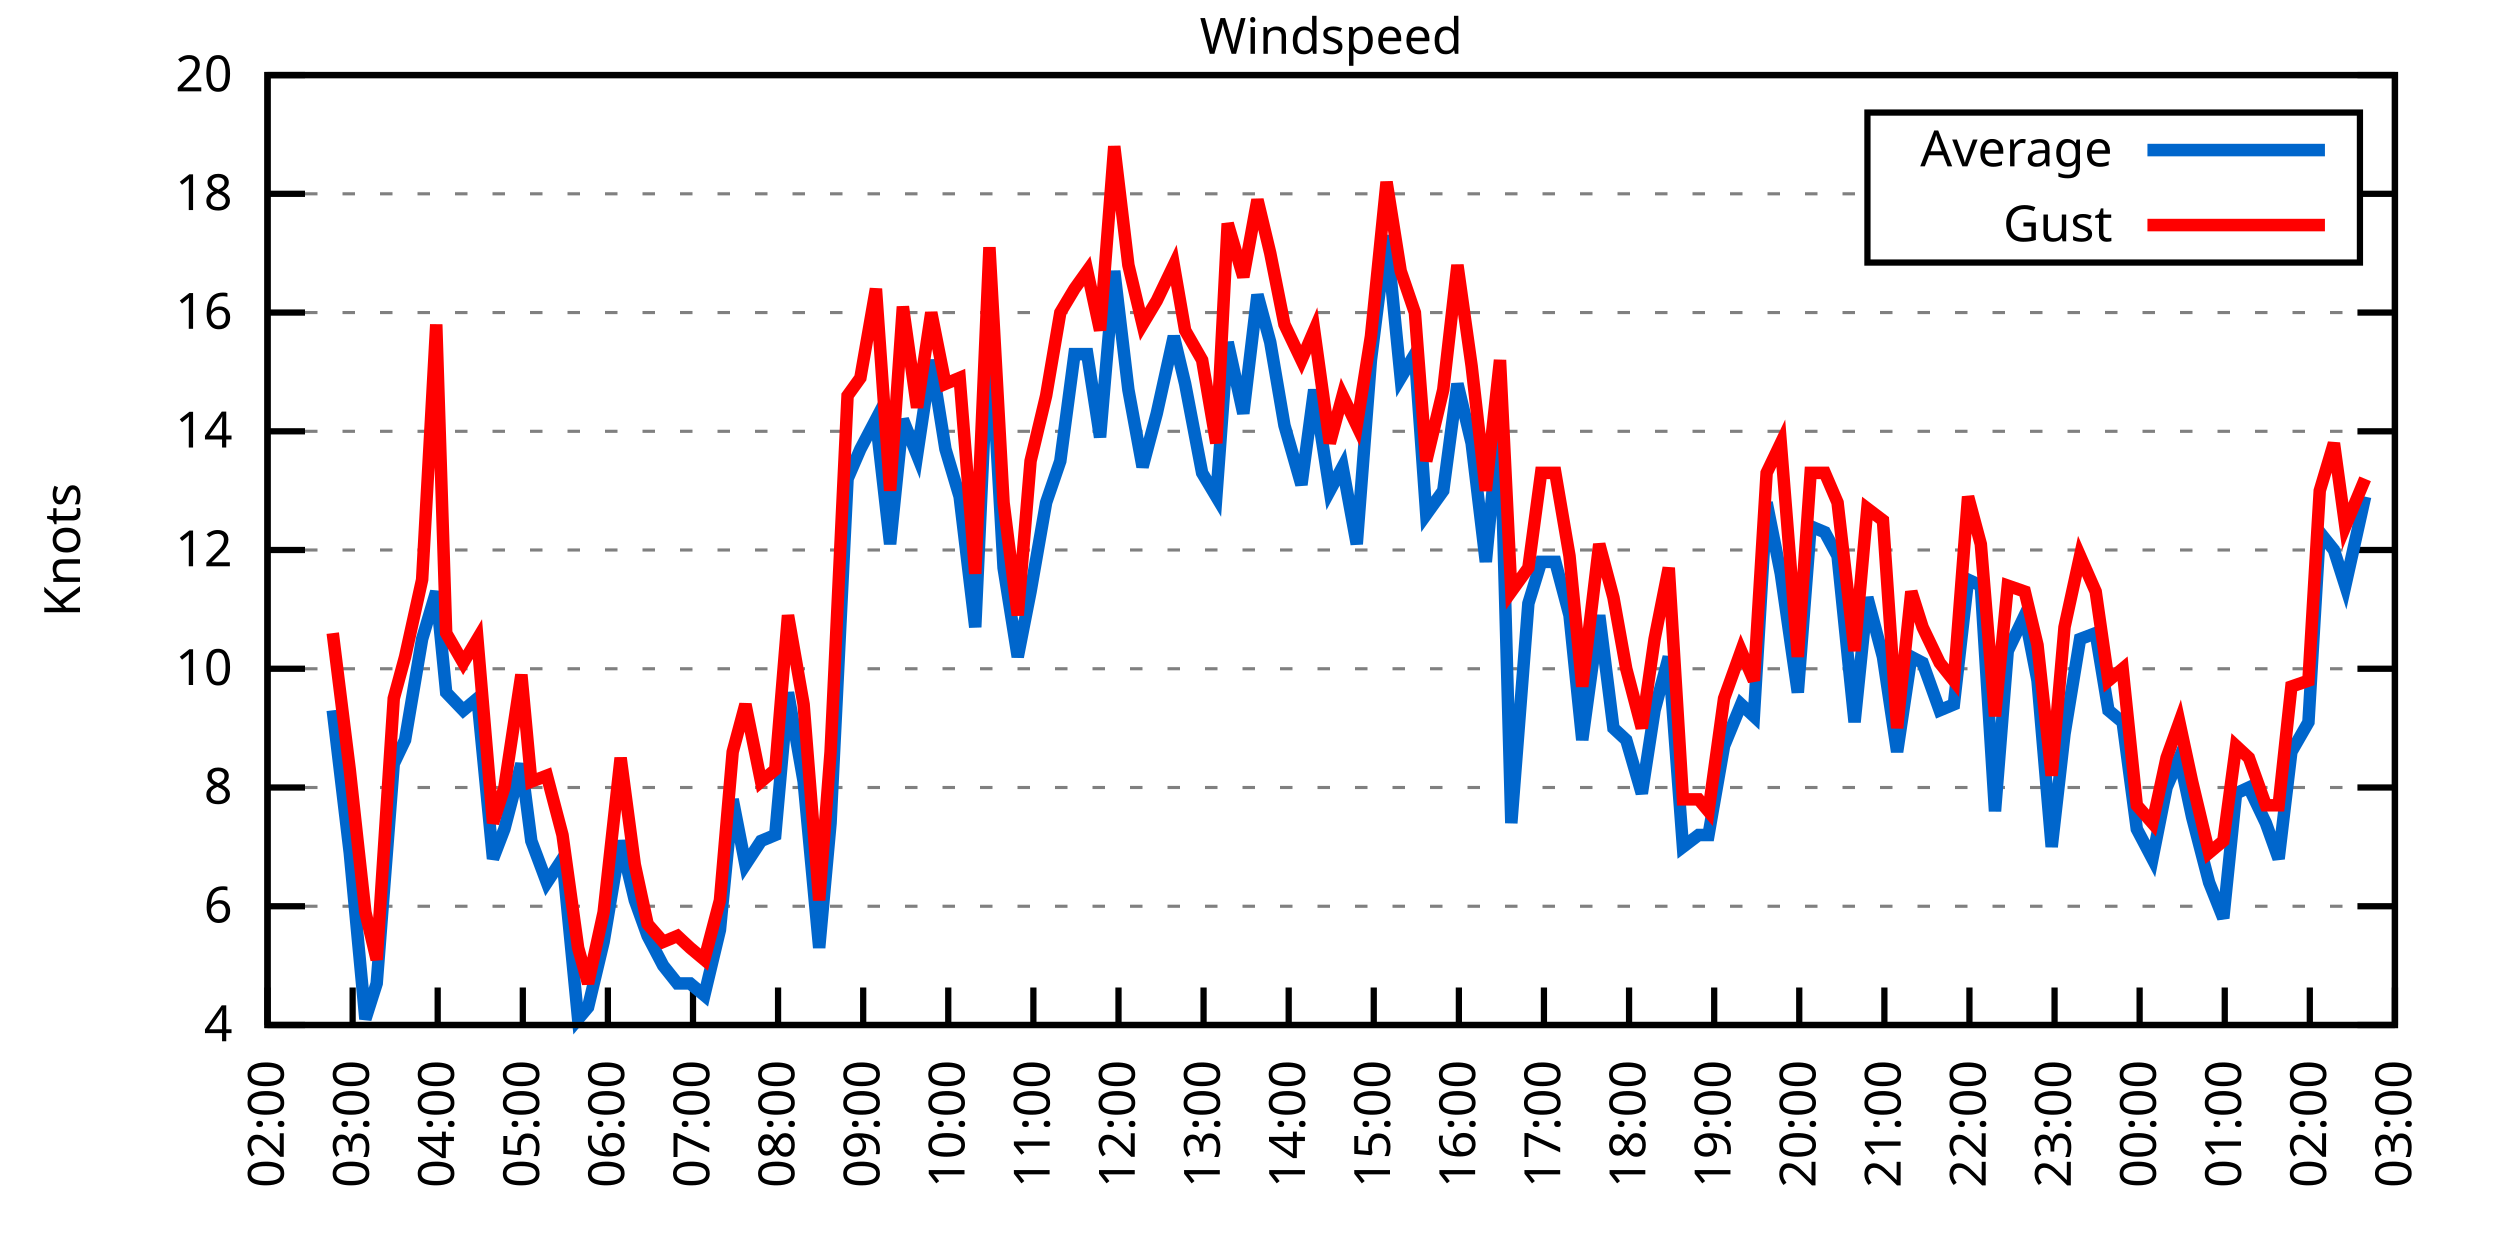
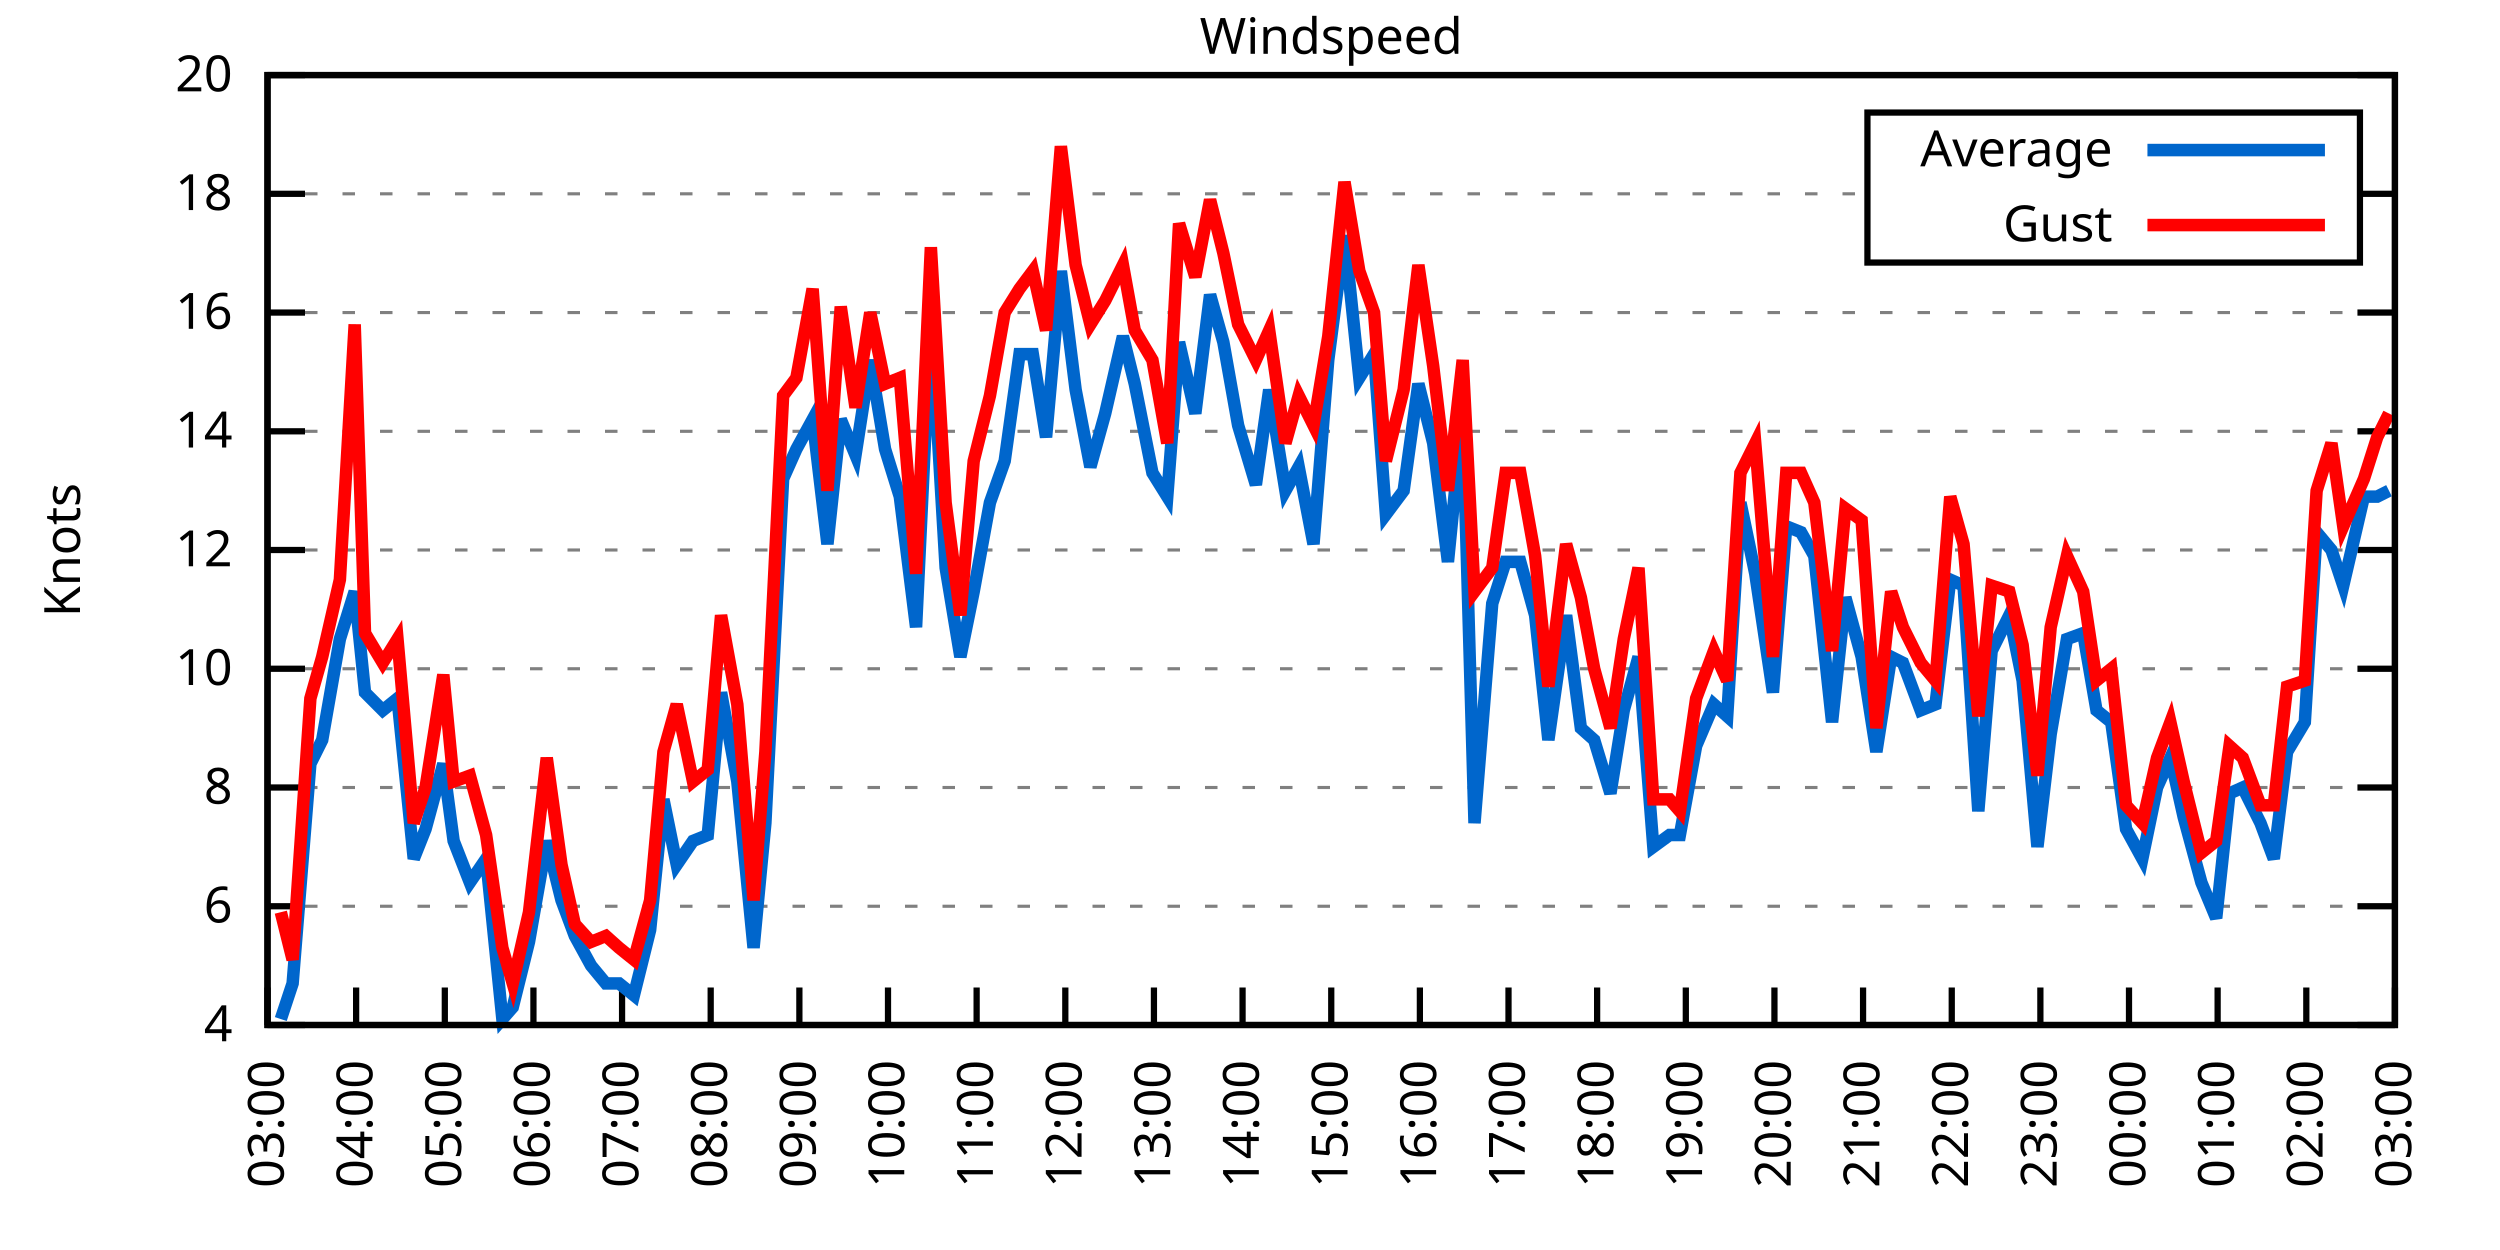
<svg xmlns="http://www.w3.org/2000/svg" xmlns:xlink="http://www.w3.org/1999/xlink" width="400" height="200" viewBox="0 0 400 200">
  <g id="gnuplot_canvas">
    <rect x="0" y="0" width="400" height="200" fill="none" />
    <defs>
      <circle id="gpDot" r="0.5" stroke-width="0.5" stroke="currentColor" />
      <path id="gpPt0" stroke-width="0.333" stroke="currentColor" d="M-1,0 h2 M0,-1 v2" />
      <path id="gpPt1" stroke-width="0.333" stroke="currentColor" d="M-1,-1 L1,1 M1,-1 L-1,1" />
      <path id="gpPt2" stroke-width="0.333" stroke="currentColor" d="M-1,0 L1,0 M0,-1 L0,1 M-1,-1 L1,1 M-1,1 L1,-1" />
      <rect id="gpPt3" stroke-width="0.333" stroke="currentColor" x="-1" y="-1" width="2" height="2" />
      <rect id="gpPt4" stroke-width="0.333" stroke="currentColor" fill="currentColor" x="-1" y="-1" width="2" height="2" />
      <circle id="gpPt5" stroke-width="0.333" stroke="currentColor" cx="0" cy="0" r="1" />
      <use xlink:href="#gpPt5" id="gpPt6" fill="currentColor" stroke="none" />
      <path id="gpPt7" stroke-width="0.333" stroke="currentColor" d="M0,-1.33 L-1.33,0.67 L1.33,0.67 z" />
      <use xlink:href="#gpPt7" id="gpPt8" fill="currentColor" stroke="none" />
      <use xlink:href="#gpPt7" id="gpPt9" stroke="currentColor" transform="rotate(180)" />
      <use xlink:href="#gpPt9" id="gpPt10" fill="currentColor" stroke="none" />
      <use xlink:href="#gpPt3" id="gpPt11" stroke="currentColor" transform="rotate(45)" />
      <use xlink:href="#gpPt11" id="gpPt12" fill="currentColor" stroke="none" />
      <path id="gpPt13" stroke-width="0.333" stroke="currentColor" d="M0,1.330 L1.265,0.411 L0.782,-1.067 L-0.782,-1.076 L-1.265,0.411 z" />
      <use xlink:href="#gpPt13" id="gpPt14" fill="currentColor" stroke="none" />
      <filter id="textbox" filterUnits="objectBoundingBox" x="0" y="0" height="1" width="1">
        <feFlood flood-color="white" flood-opacity="1" result="bgnd" />
        <feComposite in="SourceGraphic" in2="bgnd" operator="atop" />
      </filter>
      <filter id="greybox" filterUnits="objectBoundingBox" x="0" y="0" height="1" width="1">
        <feFlood flood-color="lightgrey" flood-opacity="1" result="grey" />
        <feComposite in="SourceGraphic" in2="grey" operator="atop" />
      </filter>
    </defs>
    <g fill="none" color="white" stroke="currentColor" stroke-width="1.00" stroke-linecap="butt" stroke-linejoin="miter">
</g>
    <g fill="none" color="black" stroke="currentColor" stroke-width="1.00" stroke-linecap="butt" stroke-linejoin="miter">
      <g stroke="none" shape-rendering="crispEdges">
        <polygon fill="rgb(255, 255, 255)" points="42.80,164.00 383.18,164.00 383.18,12.02 42.80,12.02 " />
      </g>
    </g>
    <g fill="none" color="black" stroke="currentColor" stroke-width="1.00" stroke-linecap="butt" stroke-linejoin="miter">
</g>
    <g fill="none" color="black" stroke="black" stroke-width="0.50" stroke-linecap="butt" stroke-linejoin="miter">
</g>
    <g fill="none" color="gray" stroke="currentColor" stroke-width="0.50" stroke-linecap="butt" stroke-linejoin="miter">
      <path stroke="gray" stroke-dasharray="2,4" class="gridline" d="M42.80,164.00 L383.19,164.00  " />
    </g>
    <g fill="none" color="gray" stroke="gray" stroke-width="1.00" stroke-linecap="butt" stroke-linejoin="miter">
</g>
    <g fill="none" color="black" stroke="currentColor" stroke-width="1.00" stroke-linecap="butt" stroke-linejoin="miter">
      <path stroke="black" d="M42.80,164.00 L48.80,164.00 M383.19,164.00 L377.19,164.00  " />
      <g transform="translate(37.20,166.60)" stroke="none" fill="black" font-family="Sans" font-size="8.00" text-anchor="end">
        <text>
          <tspan font-family="Sans"> 4</tspan>
        </text>
      </g>
    </g>
    <g fill="none" color="black" stroke="currentColor" stroke-width="1.00" stroke-linecap="butt" stroke-linejoin="miter">
</g>
    <g fill="none" color="black" stroke="black" stroke-width="0.50" stroke-linecap="butt" stroke-linejoin="miter">
</g>
    <g fill="none" color="gray" stroke="currentColor" stroke-width="0.50" stroke-linecap="butt" stroke-linejoin="miter">
      <path stroke="gray" stroke-dasharray="2,4" class="gridline" d="M42.80,145.00 L383.19,145.00  " />
    </g>
    <g fill="none" color="gray" stroke="gray" stroke-width="1.00" stroke-linecap="butt" stroke-linejoin="miter">
</g>
    <g fill="none" color="black" stroke="currentColor" stroke-width="1.00" stroke-linecap="butt" stroke-linejoin="miter">
      <path stroke="black" d="M42.80,145.00 L48.80,145.00 M383.19,145.00 L377.19,145.00  " />
      <g transform="translate(37.20,147.60)" stroke="none" fill="black" font-family="Sans" font-size="8.00" text-anchor="end">
        <text>
          <tspan font-family="Sans"> 6</tspan>
        </text>
      </g>
    </g>
    <g fill="none" color="black" stroke="currentColor" stroke-width="1.00" stroke-linecap="butt" stroke-linejoin="miter">
</g>
    <g fill="none" color="black" stroke="black" stroke-width="0.50" stroke-linecap="butt" stroke-linejoin="miter">
</g>
    <g fill="none" color="gray" stroke="currentColor" stroke-width="0.50" stroke-linecap="butt" stroke-linejoin="miter">
      <path stroke="gray" stroke-dasharray="2,4" class="gridline" d="M42.80,126.00 L383.19,126.00  " />
    </g>
    <g fill="none" color="gray" stroke="gray" stroke-width="1.00" stroke-linecap="butt" stroke-linejoin="miter">
</g>
    <g fill="none" color="black" stroke="currentColor" stroke-width="1.00" stroke-linecap="butt" stroke-linejoin="miter">
      <path stroke="black" d="M42.80,126.00 L48.80,126.00 M383.19,126.00 L377.19,126.00  " />
      <g transform="translate(37.20,128.60)" stroke="none" fill="black" font-family="Sans" font-size="8.00" text-anchor="end">
        <text>
          <tspan font-family="Sans"> 8</tspan>
        </text>
      </g>
    </g>
    <g fill="none" color="black" stroke="currentColor" stroke-width="1.00" stroke-linecap="butt" stroke-linejoin="miter">
</g>
    <g fill="none" color="black" stroke="black" stroke-width="0.50" stroke-linecap="butt" stroke-linejoin="miter">
</g>
    <g fill="none" color="gray" stroke="currentColor" stroke-width="0.50" stroke-linecap="butt" stroke-linejoin="miter">
      <path stroke="gray" stroke-dasharray="2,4" class="gridline" d="M42.80,107.00 L383.19,107.00  " />
    </g>
    <g fill="none" color="gray" stroke="gray" stroke-width="1.00" stroke-linecap="butt" stroke-linejoin="miter">
</g>
    <g fill="none" color="black" stroke="currentColor" stroke-width="1.00" stroke-linecap="butt" stroke-linejoin="miter">
      <path stroke="black" d="M42.80,107.00 L48.80,107.00 M383.19,107.00 L377.19,107.00  " />
      <g transform="translate(37.20,109.60)" stroke="none" fill="black" font-family="Sans" font-size="8.00" text-anchor="end">
        <text>
          <tspan font-family="Sans"> 10</tspan>
        </text>
      </g>
    </g>
    <g fill="none" color="black" stroke="currentColor" stroke-width="1.00" stroke-linecap="butt" stroke-linejoin="miter">
</g>
    <g fill="none" color="black" stroke="black" stroke-width="0.50" stroke-linecap="butt" stroke-linejoin="miter">
</g>
    <g fill="none" color="gray" stroke="currentColor" stroke-width="0.50" stroke-linecap="butt" stroke-linejoin="miter">
      <path stroke="gray" stroke-dasharray="2,4" class="gridline" d="M42.80,88.00 L383.19,88.00  " />
    </g>
    <g fill="none" color="gray" stroke="gray" stroke-width="1.00" stroke-linecap="butt" stroke-linejoin="miter">
</g>
    <g fill="none" color="black" stroke="currentColor" stroke-width="1.00" stroke-linecap="butt" stroke-linejoin="miter">
      <path stroke="black" d="M42.80,88.00 L48.80,88.00 M383.19,88.00 L377.19,88.00  " />
      <g transform="translate(37.20,90.60)" stroke="none" fill="black" font-family="Sans" font-size="8.00" text-anchor="end">
        <text>
          <tspan font-family="Sans"> 12</tspan>
        </text>
      </g>
    </g>
    <g fill="none" color="black" stroke="currentColor" stroke-width="1.00" stroke-linecap="butt" stroke-linejoin="miter">
</g>
    <g fill="none" color="black" stroke="black" stroke-width="0.50" stroke-linecap="butt" stroke-linejoin="miter">
</g>
    <g fill="none" color="gray" stroke="currentColor" stroke-width="0.50" stroke-linecap="butt" stroke-linejoin="miter">
      <path stroke="gray" stroke-dasharray="2,4" class="gridline" d="M42.80,69.01 L383.19,69.01  " />
    </g>
    <g fill="none" color="gray" stroke="gray" stroke-width="1.00" stroke-linecap="butt" stroke-linejoin="miter">
</g>
    <g fill="none" color="black" stroke="currentColor" stroke-width="1.00" stroke-linecap="butt" stroke-linejoin="miter">
      <path stroke="black" d="M42.80,69.01 L48.80,69.01 M383.19,69.01 L377.19,69.01  " />
      <g transform="translate(37.20,71.61)" stroke="none" fill="black" font-family="Sans" font-size="8.00" text-anchor="end">
        <text>
          <tspan font-family="Sans"> 14</tspan>
        </text>
      </g>
    </g>
    <g fill="none" color="black" stroke="currentColor" stroke-width="1.00" stroke-linecap="butt" stroke-linejoin="miter">
</g>
    <g fill="none" color="black" stroke="black" stroke-width="0.50" stroke-linecap="butt" stroke-linejoin="miter">
</g>
    <g fill="none" color="gray" stroke="currentColor" stroke-width="0.50" stroke-linecap="butt" stroke-linejoin="miter">
      <path stroke="gray" stroke-dasharray="2,4" class="gridline" d="M42.80,50.01 L383.19,50.01  " />
    </g>
    <g fill="none" color="gray" stroke="gray" stroke-width="1.00" stroke-linecap="butt" stroke-linejoin="miter">
</g>
    <g fill="none" color="black" stroke="currentColor" stroke-width="1.00" stroke-linecap="butt" stroke-linejoin="miter">
      <path stroke="black" d="M42.80,50.01 L48.80,50.01 M383.19,50.01 L377.19,50.01  " />
      <g transform="translate(37.20,52.61)" stroke="none" fill="black" font-family="Sans" font-size="8.00" text-anchor="end">
        <text>
          <tspan font-family="Sans"> 16</tspan>
        </text>
      </g>
    </g>
    <g fill="none" color="black" stroke="currentColor" stroke-width="1.00" stroke-linecap="butt" stroke-linejoin="miter">
</g>
    <g fill="none" color="black" stroke="black" stroke-width="0.50" stroke-linecap="butt" stroke-linejoin="miter">
</g>
    <g fill="none" color="gray" stroke="currentColor" stroke-width="0.50" stroke-linecap="butt" stroke-linejoin="miter">
      <path stroke="gray" stroke-dasharray="2,4" class="gridline" d="M42.80,31.01 L298.79,31.01 M377.59,31.01 L383.19,31.01  " />
    </g>
    <g fill="none" color="gray" stroke="gray" stroke-width="1.00" stroke-linecap="butt" stroke-linejoin="miter">
</g>
    <g fill="none" color="black" stroke="currentColor" stroke-width="1.00" stroke-linecap="butt" stroke-linejoin="miter">
      <path stroke="black" d="M42.80,31.01 L48.80,31.01 M383.19,31.01 L377.19,31.01  " />
      <g transform="translate(37.20,33.61)" stroke="none" fill="black" font-family="Sans" font-size="8.00" text-anchor="end">
        <text>
          <tspan font-family="Sans"> 18</tspan>
        </text>
      </g>
    </g>
    <g fill="none" color="black" stroke="currentColor" stroke-width="1.00" stroke-linecap="butt" stroke-linejoin="miter">
</g>
    <g fill="none" color="black" stroke="black" stroke-width="0.50" stroke-linecap="butt" stroke-linejoin="miter">
</g>
    <g fill="none" color="gray" stroke="currentColor" stroke-width="0.50" stroke-linecap="butt" stroke-linejoin="miter">
      <path stroke="gray" stroke-dasharray="2,4" class="gridline" d="M42.80,12.01 L383.19,12.01  " />
    </g>
    <g fill="none" color="gray" stroke="gray" stroke-width="1.00" stroke-linecap="butt" stroke-linejoin="miter">
</g>
    <g fill="none" color="black" stroke="currentColor" stroke-width="1.00" stroke-linecap="butt" stroke-linejoin="miter">
      <path stroke="black" d="M42.80,12.01 L48.80,12.01 M383.19,12.01 L377.19,12.01  " />
      <g transform="translate(37.20,14.61)" stroke="none" fill="black" font-family="Sans" font-size="8.00" text-anchor="end">
        <text>
          <tspan font-family="Sans"> 20</tspan>
        </text>
      </g>
    </g>
    <g fill="none" color="black" stroke="currentColor" stroke-width="1.00" stroke-linecap="butt" stroke-linejoin="miter">
      <path stroke="black" d="M42.80,164.00 L42.80,158.00  " />
      <g transform="translate(45.40,169.60) rotate(270.00)" stroke="none" fill="black" font-family="Sans" font-size="8.00" text-anchor="end">
        <text>
-           <tspan font-family="Sans">02:00</tspan>
-         </text>
-       </g>
-     </g>
-     <g fill="none" color="black" stroke="currentColor" stroke-width="1.00" stroke-linecap="butt" stroke-linejoin="miter">
-       <path stroke="black" d="M56.42,164.00 L56.42,158.00  " />
-       <g transform="translate(59.02,169.60) rotate(270.00)" stroke="none" fill="black" font-family="Sans" font-size="8.00" text-anchor="end">
-         <text>
          <tspan font-family="Sans">03:00</tspan>
        </text>
      </g>
    </g>
    <g fill="none" color="black" stroke="currentColor" stroke-width="1.00" stroke-linecap="butt" stroke-linejoin="miter">
-       <path stroke="black" d="M70.03,164.00 L70.03,158.00  " />
-       <g transform="translate(72.63,169.60) rotate(270.00)" stroke="none" fill="black" font-family="Sans" font-size="8.00" text-anchor="end">
+       <path stroke="black" d="M56.98,164.00 L56.98,158.00  " />
+       <g transform="translate(59.58,169.60) rotate(270.00)" stroke="none" fill="black" font-family="Sans" font-size="8.00" text-anchor="end">
        <text>
          <tspan font-family="Sans">04:00</tspan>
        </text>
      </g>
    </g>
    <g fill="none" color="black" stroke="currentColor" stroke-width="1.00" stroke-linecap="butt" stroke-linejoin="miter">
-       <path stroke="black" d="M83.65,164.00 L83.65,158.00  " />
-       <g transform="translate(86.25,169.60) rotate(270.00)" stroke="none" fill="black" font-family="Sans" font-size="8.00" text-anchor="end">
+       <path stroke="black" d="M71.17,164.00 L71.17,158.00  " />
+       <g transform="translate(73.77,169.60) rotate(270.00)" stroke="none" fill="black" font-family="Sans" font-size="8.00" text-anchor="end">
        <text>
          <tspan font-family="Sans">05:00</tspan>
        </text>
      </g>
    </g>
    <g fill="none" color="black" stroke="currentColor" stroke-width="1.00" stroke-linecap="butt" stroke-linejoin="miter">
-       <path stroke="black" d="M97.26,164.00 L97.26,158.00  " />
-       <g transform="translate(99.86,169.60) rotate(270.00)" stroke="none" fill="black" font-family="Sans" font-size="8.00" text-anchor="end">
+       <path stroke="black" d="M85.35,164.00 L85.35,158.00  " />
+       <g transform="translate(87.95,169.60) rotate(270.00)" stroke="none" fill="black" font-family="Sans" font-size="8.00" text-anchor="end">
        <text>
          <tspan font-family="Sans">06:00</tspan>
        </text>
      </g>
    </g>
    <g fill="none" color="black" stroke="currentColor" stroke-width="1.00" stroke-linecap="butt" stroke-linejoin="miter">
-       <path stroke="black" d="M110.88,164.00 L110.88,158.00  " />
-       <g transform="translate(113.48,169.60) rotate(270.00)" stroke="none" fill="black" font-family="Sans" font-size="8.00" text-anchor="end">
+       <path stroke="black" d="M99.53,164.00 L99.53,158.00  " />
+       <g transform="translate(102.13,169.60) rotate(270.00)" stroke="none" fill="black" font-family="Sans" font-size="8.00" text-anchor="end">
        <text>
          <tspan font-family="Sans">07:00</tspan>
        </text>
      </g>
    </g>
    <g fill="none" color="black" stroke="currentColor" stroke-width="1.00" stroke-linecap="butt" stroke-linejoin="miter">
-       <path stroke="black" d="M124.49,164.00 L124.49,158.00  " />
-       <g transform="translate(127.09,169.60) rotate(270.00)" stroke="none" fill="black" font-family="Sans" font-size="8.00" text-anchor="end">
+       <path stroke="black" d="M113.71,164.00 L113.71,158.00  " />
+       <g transform="translate(116.31,169.60) rotate(270.00)" stroke="none" fill="black" font-family="Sans" font-size="8.00" text-anchor="end">
        <text>
          <tspan font-family="Sans">08:00</tspan>
        </text>
      </g>
    </g>
    <g fill="none" color="black" stroke="currentColor" stroke-width="1.00" stroke-linecap="butt" stroke-linejoin="miter">
-       <path stroke="black" d="M138.11,164.00 L138.11,158.00  " />
-       <g transform="translate(140.71,169.60) rotate(270.00)" stroke="none" fill="black" font-family="Sans" font-size="8.00" text-anchor="end">
+       <path stroke="black" d="M127.90,164.00 L127.90,158.00  " />
+       <g transform="translate(130.50,169.60) rotate(270.00)" stroke="none" fill="black" font-family="Sans" font-size="8.00" text-anchor="end">
        <text>
          <tspan font-family="Sans">09:00</tspan>
        </text>
      </g>
    </g>
    <g fill="none" color="black" stroke="currentColor" stroke-width="1.00" stroke-linecap="butt" stroke-linejoin="miter">
-       <path stroke="black" d="M151.72,164.00 L151.72,158.00  " />
-       <g transform="translate(154.32,169.60) rotate(270.00)" stroke="none" fill="black" font-family="Sans" font-size="8.00" text-anchor="end">
+       <path stroke="black" d="M142.08,164.00 L142.08,158.00  " />
+       <g transform="translate(144.68,169.60) rotate(270.00)" stroke="none" fill="black" font-family="Sans" font-size="8.00" text-anchor="end">
        <text>
          <tspan font-family="Sans">10:00</tspan>
        </text>
      </g>
    </g>
    <g fill="none" color="black" stroke="currentColor" stroke-width="1.00" stroke-linecap="butt" stroke-linejoin="miter">
-       <path stroke="black" d="M165.34,164.00 L165.34,158.00  " />
-       <g transform="translate(167.94,169.60) rotate(270.00)" stroke="none" fill="black" font-family="Sans" font-size="8.00" text-anchor="end">
+       <path stroke="black" d="M156.26,164.00 L156.26,158.00  " />
+       <g transform="translate(158.86,169.60) rotate(270.00)" stroke="none" fill="black" font-family="Sans" font-size="8.00" text-anchor="end">
        <text>
          <tspan font-family="Sans">11:00</tspan>
        </text>
      </g>
    </g>
    <g fill="none" color="black" stroke="currentColor" stroke-width="1.00" stroke-linecap="butt" stroke-linejoin="miter">
-       <path stroke="black" d="M178.96,164.00 L178.96,158.00  " />
-       <g transform="translate(181.56,169.60) rotate(270.00)" stroke="none" fill="black" font-family="Sans" font-size="8.00" text-anchor="end">
+       <path stroke="black" d="M170.45,164.00 L170.45,158.00  " />
+       <g transform="translate(173.05,169.60) rotate(270.00)" stroke="none" fill="black" font-family="Sans" font-size="8.00" text-anchor="end">
        <text>
          <tspan font-family="Sans">12:00</tspan>
        </text>
      </g>
    </g>
    <g fill="none" color="black" stroke="currentColor" stroke-width="1.00" stroke-linecap="butt" stroke-linejoin="miter">
-       <path stroke="black" d="M192.57,164.00 L192.57,158.00  " />
-       <g transform="translate(195.17,169.60) rotate(270.00)" stroke="none" fill="black" font-family="Sans" font-size="8.00" text-anchor="end">
+       <path stroke="black" d="M184.63,164.00 L184.63,158.00  " />
+       <g transform="translate(187.23,169.60) rotate(270.00)" stroke="none" fill="black" font-family="Sans" font-size="8.00" text-anchor="end">
        <text>
          <tspan font-family="Sans">13:00</tspan>
        </text>
      </g>
    </g>
    <g fill="none" color="black" stroke="currentColor" stroke-width="1.00" stroke-linecap="butt" stroke-linejoin="miter">
-       <path stroke="black" d="M206.19,164.00 L206.19,158.00  " />
-       <g transform="translate(208.79,169.60) rotate(270.00)" stroke="none" fill="black" font-family="Sans" font-size="8.00" text-anchor="end">
+       <path stroke="black" d="M198.81,164.00 L198.81,158.00  " />
+       <g transform="translate(201.41,169.60) rotate(270.00)" stroke="none" fill="black" font-family="Sans" font-size="8.00" text-anchor="end">
        <text>
          <tspan font-family="Sans">14:00</tspan>
        </text>
      </g>
    </g>
    <g fill="none" color="black" stroke="currentColor" stroke-width="1.00" stroke-linecap="butt" stroke-linejoin="miter">
-       <path stroke="black" d="M219.80,164.00 L219.80,158.00  " />
-       <g transform="translate(222.40,169.60) rotate(270.00)" stroke="none" fill="black" font-family="Sans" font-size="8.00" text-anchor="end">
+       <path stroke="black" d="M213.00,164.00 L213.00,158.00  " />
+       <g transform="translate(215.60,169.60) rotate(270.00)" stroke="none" fill="black" font-family="Sans" font-size="8.00" text-anchor="end">
        <text>
          <tspan font-family="Sans">15:00</tspan>
        </text>
      </g>
    </g>
    <g fill="none" color="black" stroke="currentColor" stroke-width="1.00" stroke-linecap="butt" stroke-linejoin="miter">
-       <path stroke="black" d="M233.42,164.00 L233.42,158.00  " />
-       <g transform="translate(236.02,169.60) rotate(270.00)" stroke="none" fill="black" font-family="Sans" font-size="8.00" text-anchor="end">
+       <path stroke="black" d="M227.18,164.00 L227.18,158.00  " />
+       <g transform="translate(229.78,169.60) rotate(270.00)" stroke="none" fill="black" font-family="Sans" font-size="8.00" text-anchor="end">
        <text>
          <tspan font-family="Sans">16:00</tspan>
        </text>
      </g>
    </g>
    <g fill="none" color="black" stroke="currentColor" stroke-width="1.00" stroke-linecap="butt" stroke-linejoin="miter">
-       <path stroke="black" d="M247.03,164.00 L247.03,158.00  " />
-       <g transform="translate(249.63,169.60) rotate(270.00)" stroke="none" fill="black" font-family="Sans" font-size="8.00" text-anchor="end">
+       <path stroke="black" d="M241.36,164.00 L241.36,158.00  " />
+       <g transform="translate(243.96,169.60) rotate(270.00)" stroke="none" fill="black" font-family="Sans" font-size="8.00" text-anchor="end">
        <text>
          <tspan font-family="Sans">17:00</tspan>
        </text>
      </g>
    </g>
    <g fill="none" color="black" stroke="currentColor" stroke-width="1.00" stroke-linecap="butt" stroke-linejoin="miter">
-       <path stroke="black" d="M260.65,164.00 L260.65,158.00  " />
-       <g transform="translate(263.25,169.60) rotate(270.00)" stroke="none" fill="black" font-family="Sans" font-size="8.00" text-anchor="end">
+       <path stroke="black" d="M255.54,164.00 L255.54,158.00  " />
+       <g transform="translate(258.14,169.60) rotate(270.00)" stroke="none" fill="black" font-family="Sans" font-size="8.00" text-anchor="end">
        <text>
          <tspan font-family="Sans">18:00</tspan>
        </text>
      </g>
    </g>
    <g fill="none" color="black" stroke="currentColor" stroke-width="1.00" stroke-linecap="butt" stroke-linejoin="miter">
-       <path stroke="black" d="M274.27,164.00 L274.27,158.00  " />
-       <g transform="translate(276.87,169.60) rotate(270.00)" stroke="none" fill="black" font-family="Sans" font-size="8.00" text-anchor="end">
+       <path stroke="black" d="M269.73,164.00 L269.73,158.00  " />
+       <g transform="translate(272.33,169.60) rotate(270.00)" stroke="none" fill="black" font-family="Sans" font-size="8.00" text-anchor="end">
        <text>
          <tspan font-family="Sans">19:00</tspan>
        </text>
      </g>
    </g>
    <g fill="none" color="black" stroke="currentColor" stroke-width="1.00" stroke-linecap="butt" stroke-linejoin="miter">
-       <path stroke="black" d="M287.88,164.00 L287.88,158.00  " />
-       <g transform="translate(290.48,169.60) rotate(270.00)" stroke="none" fill="black" font-family="Sans" font-size="8.00" text-anchor="end">
+       <path stroke="black" d="M283.91,164.00 L283.91,158.00  " />
+       <g transform="translate(286.51,169.60) rotate(270.00)" stroke="none" fill="black" font-family="Sans" font-size="8.00" text-anchor="end">
        <text>
          <tspan font-family="Sans">20:00</tspan>
        </text>
      </g>
    </g>
    <g fill="none" color="black" stroke="currentColor" stroke-width="1.00" stroke-linecap="butt" stroke-linejoin="miter">
-       <path stroke="black" d="M301.50,164.00 L301.50,158.00  " />
-       <g transform="translate(304.10,169.60) rotate(270.00)" stroke="none" fill="black" font-family="Sans" font-size="8.00" text-anchor="end">
+       <path stroke="black" d="M298.09,164.00 L298.09,158.00  " />
+       <g transform="translate(300.69,169.60) rotate(270.00)" stroke="none" fill="black" font-family="Sans" font-size="8.00" text-anchor="end">
        <text>
          <tspan font-family="Sans">21:00</tspan>
        </text>
      </g>
    </g>
    <g fill="none" color="black" stroke="currentColor" stroke-width="1.00" stroke-linecap="butt" stroke-linejoin="miter">
-       <path stroke="black" d="M315.11,164.00 L315.11,158.00  " />
-       <g transform="translate(317.71,169.60) rotate(270.00)" stroke="none" fill="black" font-family="Sans" font-size="8.00" text-anchor="end">
+       <path stroke="black" d="M312.28,164.00 L312.28,158.00  " />
+       <g transform="translate(314.88,169.60) rotate(270.00)" stroke="none" fill="black" font-family="Sans" font-size="8.00" text-anchor="end">
        <text>
          <tspan font-family="Sans">22:00</tspan>
        </text>
      </g>
    </g>
    <g fill="none" color="black" stroke="currentColor" stroke-width="1.00" stroke-linecap="butt" stroke-linejoin="miter">
-       <path stroke="black" d="M328.73,164.00 L328.73,158.00  " />
-       <g transform="translate(331.33,169.60) rotate(270.00)" stroke="none" fill="black" font-family="Sans" font-size="8.00" text-anchor="end">
+       <path stroke="black" d="M326.46,164.00 L326.46,158.00  " />
+       <g transform="translate(329.06,169.60) rotate(270.00)" stroke="none" fill="black" font-family="Sans" font-size="8.00" text-anchor="end">
        <text>
          <tspan font-family="Sans">23:00</tspan>
        </text>
      </g>
    </g>
    <g fill="none" color="black" stroke="currentColor" stroke-width="1.00" stroke-linecap="butt" stroke-linejoin="miter">
-       <path stroke="black" d="M342.34,164.00 L342.34,158.00  " />
-       <g transform="translate(344.94,169.60) rotate(270.00)" stroke="none" fill="black" font-family="Sans" font-size="8.00" text-anchor="end">
+       <path stroke="black" d="M340.64,164.00 L340.64,158.00  " />
+       <g transform="translate(343.24,169.60) rotate(270.00)" stroke="none" fill="black" font-family="Sans" font-size="8.00" text-anchor="end">
        <text>
          <tspan font-family="Sans">00:00</tspan>
        </text>
      </g>
    </g>
    <g fill="none" color="black" stroke="currentColor" stroke-width="1.00" stroke-linecap="butt" stroke-linejoin="miter">
-       <path stroke="black" d="M355.96,164.00 L355.96,158.00  " />
-       <g transform="translate(358.56,169.60) rotate(270.00)" stroke="none" fill="black" font-family="Sans" font-size="8.00" text-anchor="end">
+       <path stroke="black" d="M354.82,164.00 L354.82,158.00  " />
+       <g transform="translate(357.42,169.60) rotate(270.00)" stroke="none" fill="black" font-family="Sans" font-size="8.00" text-anchor="end">
        <text>
          <tspan font-family="Sans">01:00</tspan>
        </text>
      </g>
    </g>
    <g fill="none" color="black" stroke="currentColor" stroke-width="1.00" stroke-linecap="butt" stroke-linejoin="miter">
-       <path stroke="black" d="M369.57,164.00 L369.57,158.00  " />
-       <g transform="translate(372.17,169.60) rotate(270.00)" stroke="none" fill="black" font-family="Sans" font-size="8.00" text-anchor="end">
+       <path stroke="black" d="M369.01,164.00 L369.01,158.00  " />
+       <g transform="translate(371.61,169.60) rotate(270.00)" stroke="none" fill="black" font-family="Sans" font-size="8.00" text-anchor="end">
        <text>
          <tspan font-family="Sans">02:00</tspan>
        </text>
      </g>
    </g>
    <g fill="none" color="black" stroke="currentColor" stroke-width="1.00" stroke-linecap="butt" stroke-linejoin="miter">
      <path stroke="black" d="M383.19,164.00 L383.19,158.00  " />
      <g transform="translate(385.79,169.60) rotate(270.00)" stroke="none" fill="black" font-family="Sans" font-size="8.00" text-anchor="end">
        <text>
          <tspan font-family="Sans">03:00</tspan>
        </text>
      </g>
    </g>
    <g fill="none" color="black" stroke="currentColor" stroke-width="1.00" stroke-linecap="butt" stroke-linejoin="miter">
</g>
    <g fill="none" color="black" stroke="currentColor" stroke-width="1.00" stroke-linecap="butt" stroke-linejoin="miter">
      <path stroke="black" d="M42.80,12.01 L42.80,164.00 L383.19,164.00 L383.19,12.01 L42.80,12.01 Z  " />
    </g>
    <g fill="none" color="black" stroke="currentColor" stroke-width="1.00" stroke-linecap="butt" stroke-linejoin="miter">
</g>
    <g fill="none" color="black" stroke="currentColor" stroke-width="1.00" stroke-linecap="butt" stroke-linejoin="miter">
      <path stroke="black" d="M298.79,42.01 L298.79,18.01 L377.59,18.01 L377.59,42.01 L298.79,42.01 Z  " />
    </g>
    <g id="Windspeed_plot_1">
      <g fill="none" color="white" stroke="black" stroke-width="2.00" stroke-linecap="butt" stroke-linejoin="miter">
</g>
      <g fill="none" color="black" stroke="currentColor" stroke-width="2.00" stroke-linecap="butt" stroke-linejoin="miter">
        <g transform="translate(337.99,26.61)" stroke="none" fill="black" font-family="Sans" font-size="8.00" text-anchor="end">
          <text>
            <tspan font-family="Sans">Average</tspan>
          </text>
        </g>
      </g>
      <g fill="none" color="black" stroke="currentColor" stroke-width="2.00" stroke-linecap="butt" stroke-linejoin="miter">
-         <path stroke="rgb(  0, 102, 204)" d="M343.59,24.01 L371.99,24.01 M53.24,113.65 L55.96,136.45 L58.46,163.05 L60.27,157.35 L63.00,122.20 L64.81,118.40   L67.54,102.25 L69.80,94.65 L71.39,110.80 L74.12,113.65 L76.39,111.75 L78.88,137.40 L80.70,132.65 L83.42,122.20   L85.01,134.55 L87.50,141.20 L90.00,137.40 L92.50,163.05 L94.09,161.15 L96.58,150.70 L99.30,134.55 L101.57,144.05   L103.62,149.75 L106.11,154.50 L108.38,157.35 L110.42,157.35 L112.69,159.25 L115.19,148.80 L117.23,127.90 L119.27,138.35   L121.77,134.55 L124.04,133.60 L126.08,110.80 L128.58,125.05 L131.07,151.65 L132.89,131.70 L135.61,76.61 L137.66,71.86   L140.15,67.11 L142.42,87.06 L144.46,67.11 L146.73,72.81 L149.00,57.61 L151.27,71.86 L153.54,79.46 L156.04,100.35   L158.31,50.96 L160.57,90.85 L162.84,105.10 L164.89,94.65 L167.38,80.41 L169.65,73.76 L171.92,56.66 L173.96,56.66   L176.01,69.96 L178.28,43.36 L180.54,62.36 L182.81,74.71 L185.08,66.16 L187.81,53.81 L189.62,61.41 L192.34,75.66   L194.61,79.46 L196.43,54.76 L198.93,66.16 L201.19,47.16 L203.24,54.76 L205.51,68.06 L208.23,77.56 L210.27,62.36   L212.77,78.51 L214.81,74.71 L217.08,87.06 L219.35,57.61 L221.85,37.66 L224.11,60.46 L226.38,56.66 L228.20,82.31   L230.92,78.51 L233.19,61.41 L235.46,70.91 L237.73,89.90 L240.00,66.16 L241.81,131.70 L244.54,96.55 L246.58,89.90   L248.85,89.90 L251.12,98.45 L253.16,118.40 L255.88,98.45 L258.15,116.50 L260.20,118.40 L262.69,126.95 L264.73,113.65   L267.00,105.10 L269.27,135.50 L271.77,133.60 L273.36,133.60 L275.85,119.35 L278.58,112.70 L280.62,114.60 L282.66,80.41   L284.93,91.80 L287.65,110.80 L289.70,84.21 L291.97,85.16 L294.01,88.95 L296.73,115.55 L298.77,95.60 L301.27,105.10   L303.54,120.30 L305.81,105.10 L307.62,106.05 L310.35,113.65 L312.62,112.70 L314.89,92.75 L316.93,93.70 L319.20,129.80   L321.24,104.15 L323.96,98.45 L326.00,108.90 L328.27,135.50 L330.32,117.45 L332.81,102.25 L335.31,101.30 L337.35,113.65   L339.62,115.55 L341.89,132.65 L344.39,137.40 L346.65,126.00 L348.70,121.25 L350.74,130.75 L353.46,141.20 L355.73,146.90   L357.77,126.95 L359.82,126.00 L362.54,131.70 L364.58,137.40 L366.62,120.30 L369.35,115.55 L371.16,85.16 L373.43,88.00   L375.25,93.70 L378.42,79.46  " />
+         <path stroke="rgb(  0, 102, 204)" d="M343.59,24.01 L371.99,24.01 M44.93,163.05 L46.82,157.35 L49.66,122.20 L51.55,118.40 L54.38,102.25 L56.75,94.65   L58.40,110.80 L61.24,113.65 L63.60,111.75 L66.20,137.40 L68.09,132.65 L70.93,122.20 L72.58,134.55 L75.18,141.20   L77.78,137.40 L80.38,163.05 L82.04,161.15 L84.64,150.70 L87.48,134.55 L89.84,144.05 L91.97,149.75 L94.57,154.50   L96.93,157.35 L99.06,157.35 L101.42,159.25 L104.02,148.80 L106.15,127.90 L108.28,138.35 L110.88,134.55 L113.24,133.60   L115.37,110.80 L117.97,125.05 L120.57,151.65 L122.46,131.70 L125.30,76.61 L127.42,71.86 L130.02,67.11 L132.39,87.06   L134.52,67.11 L136.88,72.81 L139.24,57.61 L141.61,71.86 L143.97,79.46 L146.57,100.35 L148.94,50.96 L151.30,90.85   L153.66,105.10 L155.79,94.65 L158.39,80.41 L160.75,73.76 L163.12,56.66 L165.25,56.66 L167.37,69.96 L169.74,43.36   L172.10,62.36 L174.46,74.71 L176.83,66.16 L179.67,53.81 L181.56,61.41 L184.39,75.66 L186.76,79.46 L188.65,54.76   L191.25,66.16 L193.61,47.16 L195.74,54.76 L198.10,68.06 L200.94,77.56 L203.07,62.36 L205.67,78.51 L207.79,74.71   L210.16,87.06 L212.52,57.61 L215.12,37.66 L217.49,60.46 L219.85,56.66 L221.74,82.31 L224.58,78.51 L226.94,61.41   L229.31,70.91 L231.67,89.90 L234.03,66.16 L235.92,131.70 L238.76,96.55 L240.89,89.90 L243.25,89.90 L245.62,98.45   L247.74,118.40 L250.58,98.45 L252.94,116.50 L255.07,118.40 L257.67,126.95 L259.80,113.65 L262.16,105.10 L264.53,135.50   L267.13,133.60 L268.78,133.60 L271.38,119.35 L274.22,112.70 L276.35,114.60 L278.47,80.41 L280.84,91.80 L283.67,110.80   L285.80,84.21 L288.16,85.16 L290.29,88.95 L293.13,115.55 L295.26,95.60 L297.86,105.10 L300.22,120.30 L302.58,105.10   L304.47,106.05 L307.31,113.65 L309.68,112.70 L312.04,92.75 L314.17,93.70 L316.53,129.80 L318.66,104.15 L321.49,98.45   L323.62,108.90 L325.99,135.50 L328.11,117.45 L330.71,102.25 L333.31,101.30 L335.44,113.65 L337.80,115.55 L340.17,132.65   L342.77,137.40 L345.13,126.00 L347.26,121.25 L349.39,130.75 L352.22,141.20 L354.59,146.90 L356.72,126.95 L358.84,126.00   L361.68,131.70 L363.81,137.40 L365.93,120.30 L368.77,115.55 L370.66,85.16 L373.03,88.00 L374.92,93.70 L378.23,79.46   L380.35,79.46 L382.24,78.51  " />
      </g>
    </g>
    <g id="Windspeed_plot_2">
      <g fill="none" color="black" stroke="currentColor" stroke-width="2.00" stroke-linecap="butt" stroke-linejoin="miter">
        <g transform="translate(337.99,38.61)" stroke="none" fill="black" font-family="Sans" font-size="8.00" text-anchor="end">
          <text>
            <tspan font-family="Sans">Gust</tspan>
          </text>
        </g>
      </g>
      <g fill="none" color="black" stroke="currentColor" stroke-width="2.00" stroke-linecap="butt" stroke-linejoin="miter">
-         <path stroke="rgb(255,   0,   0)" d="M343.59,36.01 L371.99,36.01 M53.24,101.30 L55.96,123.15 L58.46,145.95 L60.27,153.55 L63.00,111.75 L64.81,105.10   L67.54,92.75 L69.80,51.91 L71.39,101.30 L74.12,106.05 L76.39,102.25 L78.88,131.70 L80.70,126.00 L83.42,107.95   L85.01,125.05 L87.50,124.10 L90.00,133.60 L92.50,151.65 L94.09,157.35 L96.58,145.95 L99.30,121.25 L101.57,138.35   L103.62,147.85 L106.11,150.70 L108.38,149.75 L110.42,151.65 L112.69,153.55 L115.19,144.05 L117.23,120.30 L119.27,112.70   L121.77,125.05 L124.04,123.15 L126.08,98.45 L128.58,112.70 L131.07,144.05 L132.89,120.30 L135.61,63.31 L137.66,60.46   L140.15,46.21 L142.42,78.51 L144.46,49.06 L146.73,65.21 L149.00,50.01 L151.27,61.41 L153.54,60.46 L156.04,91.80   L158.31,39.56 L160.57,80.41 L162.84,98.45 L164.89,73.76 L167.38,63.31 L169.65,50.01 L171.92,46.21 L173.96,43.36   L176.01,52.86 L178.28,23.41 L180.54,42.41 L182.81,51.91 L185.08,48.11 L187.81,42.41 L189.62,52.86 L192.34,57.61   L194.61,70.91 L196.43,35.76 L198.93,44.31 L201.19,31.96 L203.24,40.51 L205.51,51.91 L208.23,57.61 L210.27,52.86   L212.77,70.91 L214.81,63.31 L217.08,68.06 L219.35,53.81 L221.85,29.11 L224.11,43.36 L226.38,50.01 L228.20,73.76   L230.92,62.36 L233.19,42.41 L235.46,58.56 L237.73,78.51 L240.00,57.61 L241.81,94.65 L244.54,90.85 L246.58,75.66   L248.85,75.66 L251.12,88.95 L253.16,109.85 L255.88,87.06 L258.15,95.60 L260.20,107.00 L262.69,116.50 L264.73,102.25   L267.00,90.85 L269.27,127.90 L271.77,127.90 L273.36,129.80 L275.85,111.75 L278.58,104.15 L280.62,108.90 L282.66,75.66   L284.93,70.91 L287.65,105.10 L289.70,75.66 L291.97,75.66 L294.01,80.41 L296.73,104.15 L298.77,81.36 L301.27,83.26   L303.54,116.50 L305.81,94.65 L307.62,100.35 L310.35,106.05 L312.62,108.90 L314.89,79.46 L316.93,87.06 L319.20,114.60   L321.24,93.70 L323.96,94.65 L326.00,103.20 L328.27,124.10 L330.32,100.35 L332.81,88.95 L335.31,94.65 L337.35,108.90   L339.62,107.00 L341.89,128.85 L344.39,131.70 L346.65,121.25 L348.70,115.55 L350.74,125.05 L353.46,136.45 L355.73,134.55   L357.77,119.35 L359.82,121.25 L362.54,128.85 L364.58,128.85 L366.62,109.85 L369.35,108.90 L371.16,78.51 L373.43,70.91   L375.25,84.21 L378.42,76.61  " />
+         <path stroke="rgb(255,   0,   0)" d="M343.59,36.01 L371.99,36.01 M44.93,145.95 L46.82,153.55 L49.66,111.75 L51.55,105.10 L54.38,92.75 L56.75,51.91   L58.40,101.30 L61.24,106.05 L63.60,102.25 L66.20,131.70 L68.09,126.00 L70.93,107.95 L72.58,125.05 L75.18,124.10   L77.78,133.60 L80.38,151.65 L82.04,157.35 L84.64,145.95 L87.48,121.25 L89.84,138.35 L91.97,147.85 L94.57,150.70   L96.93,149.75 L99.06,151.65 L101.42,153.55 L104.02,144.05 L106.15,120.30 L108.28,112.70 L110.88,125.05 L113.24,123.15   L115.37,98.45 L117.97,112.70 L120.57,144.05 L122.46,120.30 L125.30,63.31 L127.42,60.46 L130.02,46.21 L132.39,78.51   L134.52,49.06 L136.88,65.21 L139.24,50.01 L141.61,61.41 L143.97,60.46 L146.57,91.80 L148.94,39.56 L151.30,80.41   L153.66,98.45 L155.79,73.76 L158.39,63.31 L160.75,50.01 L163.12,46.21 L165.25,43.36 L167.37,52.86 L169.74,23.41   L172.10,42.41 L174.46,51.91 L176.83,48.11 L179.67,42.41 L181.56,52.86 L184.39,57.61 L186.76,70.91 L188.65,35.76   L191.25,44.31 L193.61,31.96 L195.74,40.51 L198.10,51.91 L200.94,57.61 L203.07,52.86 L205.67,70.91 L207.79,63.31   L210.16,68.06 L212.52,53.81 L215.12,29.11 L217.49,43.36 L219.85,50.01 L221.74,73.76 L224.58,62.36 L226.94,42.41   L229.31,58.56 L231.67,78.51 L234.03,57.61 L235.92,94.65 L238.76,90.85 L240.89,75.66 L243.25,75.66 L245.62,88.95   L247.74,109.85 L250.58,87.06 L252.94,95.60 L255.07,107.00 L257.67,116.50 L259.80,102.25 L262.16,90.85 L264.53,127.90   L267.13,127.90 L268.78,129.80 L271.38,111.75 L274.22,104.15 L276.35,108.90 L278.47,75.66 L280.84,70.91 L283.67,105.10   L285.80,75.66 L288.16,75.66 L290.29,80.41 L293.13,104.15 L295.26,81.36 L297.86,83.26 L300.22,116.50 L302.58,94.65   L304.47,100.35 L307.31,106.05 L309.68,108.90 L312.04,79.46 L314.17,87.06 L316.53,114.60 L318.66,93.70 L321.49,94.65   L323.62,103.20 L325.99,124.10 L328.11,100.35 L330.71,88.95 L333.31,94.65 L335.44,108.90 L337.80,107.00 L340.17,128.85   L342.77,131.70 L345.13,121.25 L347.26,115.55 L349.39,125.05 L352.22,136.45 L354.59,134.55 L356.72,119.35 L358.84,121.25   L361.68,128.85 L363.81,128.85 L365.93,109.85 L368.77,108.90 L370.66,78.51 L373.03,70.91 L374.92,84.21 L378.23,76.61   L380.35,69.96 L382.24,66.16  " />
      </g>
    </g>
    <g fill="none" color="black" stroke="currentColor" stroke-width="2.00" stroke-linecap="butt" stroke-linejoin="miter">
</g>
    <g fill="none" color="black" stroke="black" stroke-width="1.00" stroke-linecap="butt" stroke-linejoin="miter">
</g>
    <g fill="none" color="black" stroke="currentColor" stroke-width="1.00" stroke-linecap="butt" stroke-linejoin="miter">
      <path stroke="black" d="M42.80,12.01 L42.80,164.00 L383.19,164.00 L383.19,12.01 L42.80,12.01 Z  " />
      <g transform="translate(12.80,88.01) rotate(270.00)" stroke="none" fill="black" font-family="Sans" font-size="8.00" text-anchor="middle">
        <text>
          <tspan font-family="Sans">Knots</tspan>
        </text>
      </g>
    </g>
    <g fill="none" color="black" stroke="currentColor" stroke-width="1.00" stroke-linecap="butt" stroke-linejoin="miter">
</g>
    <g fill="none" color="black" stroke="currentColor" stroke-width="1.00" stroke-linecap="butt" stroke-linejoin="miter">
      <g transform="translate(212.99,8.61)" stroke="none" fill="black" font-family="Sans" font-size="8.00" text-anchor="middle">
        <text>
          <tspan font-family="Sans">Windspeed</tspan>
        </text>
      </g>
    </g>
    <g fill="none" color="black" stroke="currentColor" stroke-width="1.00" stroke-linecap="butt" stroke-linejoin="miter">
</g>
  </g>
</svg>
